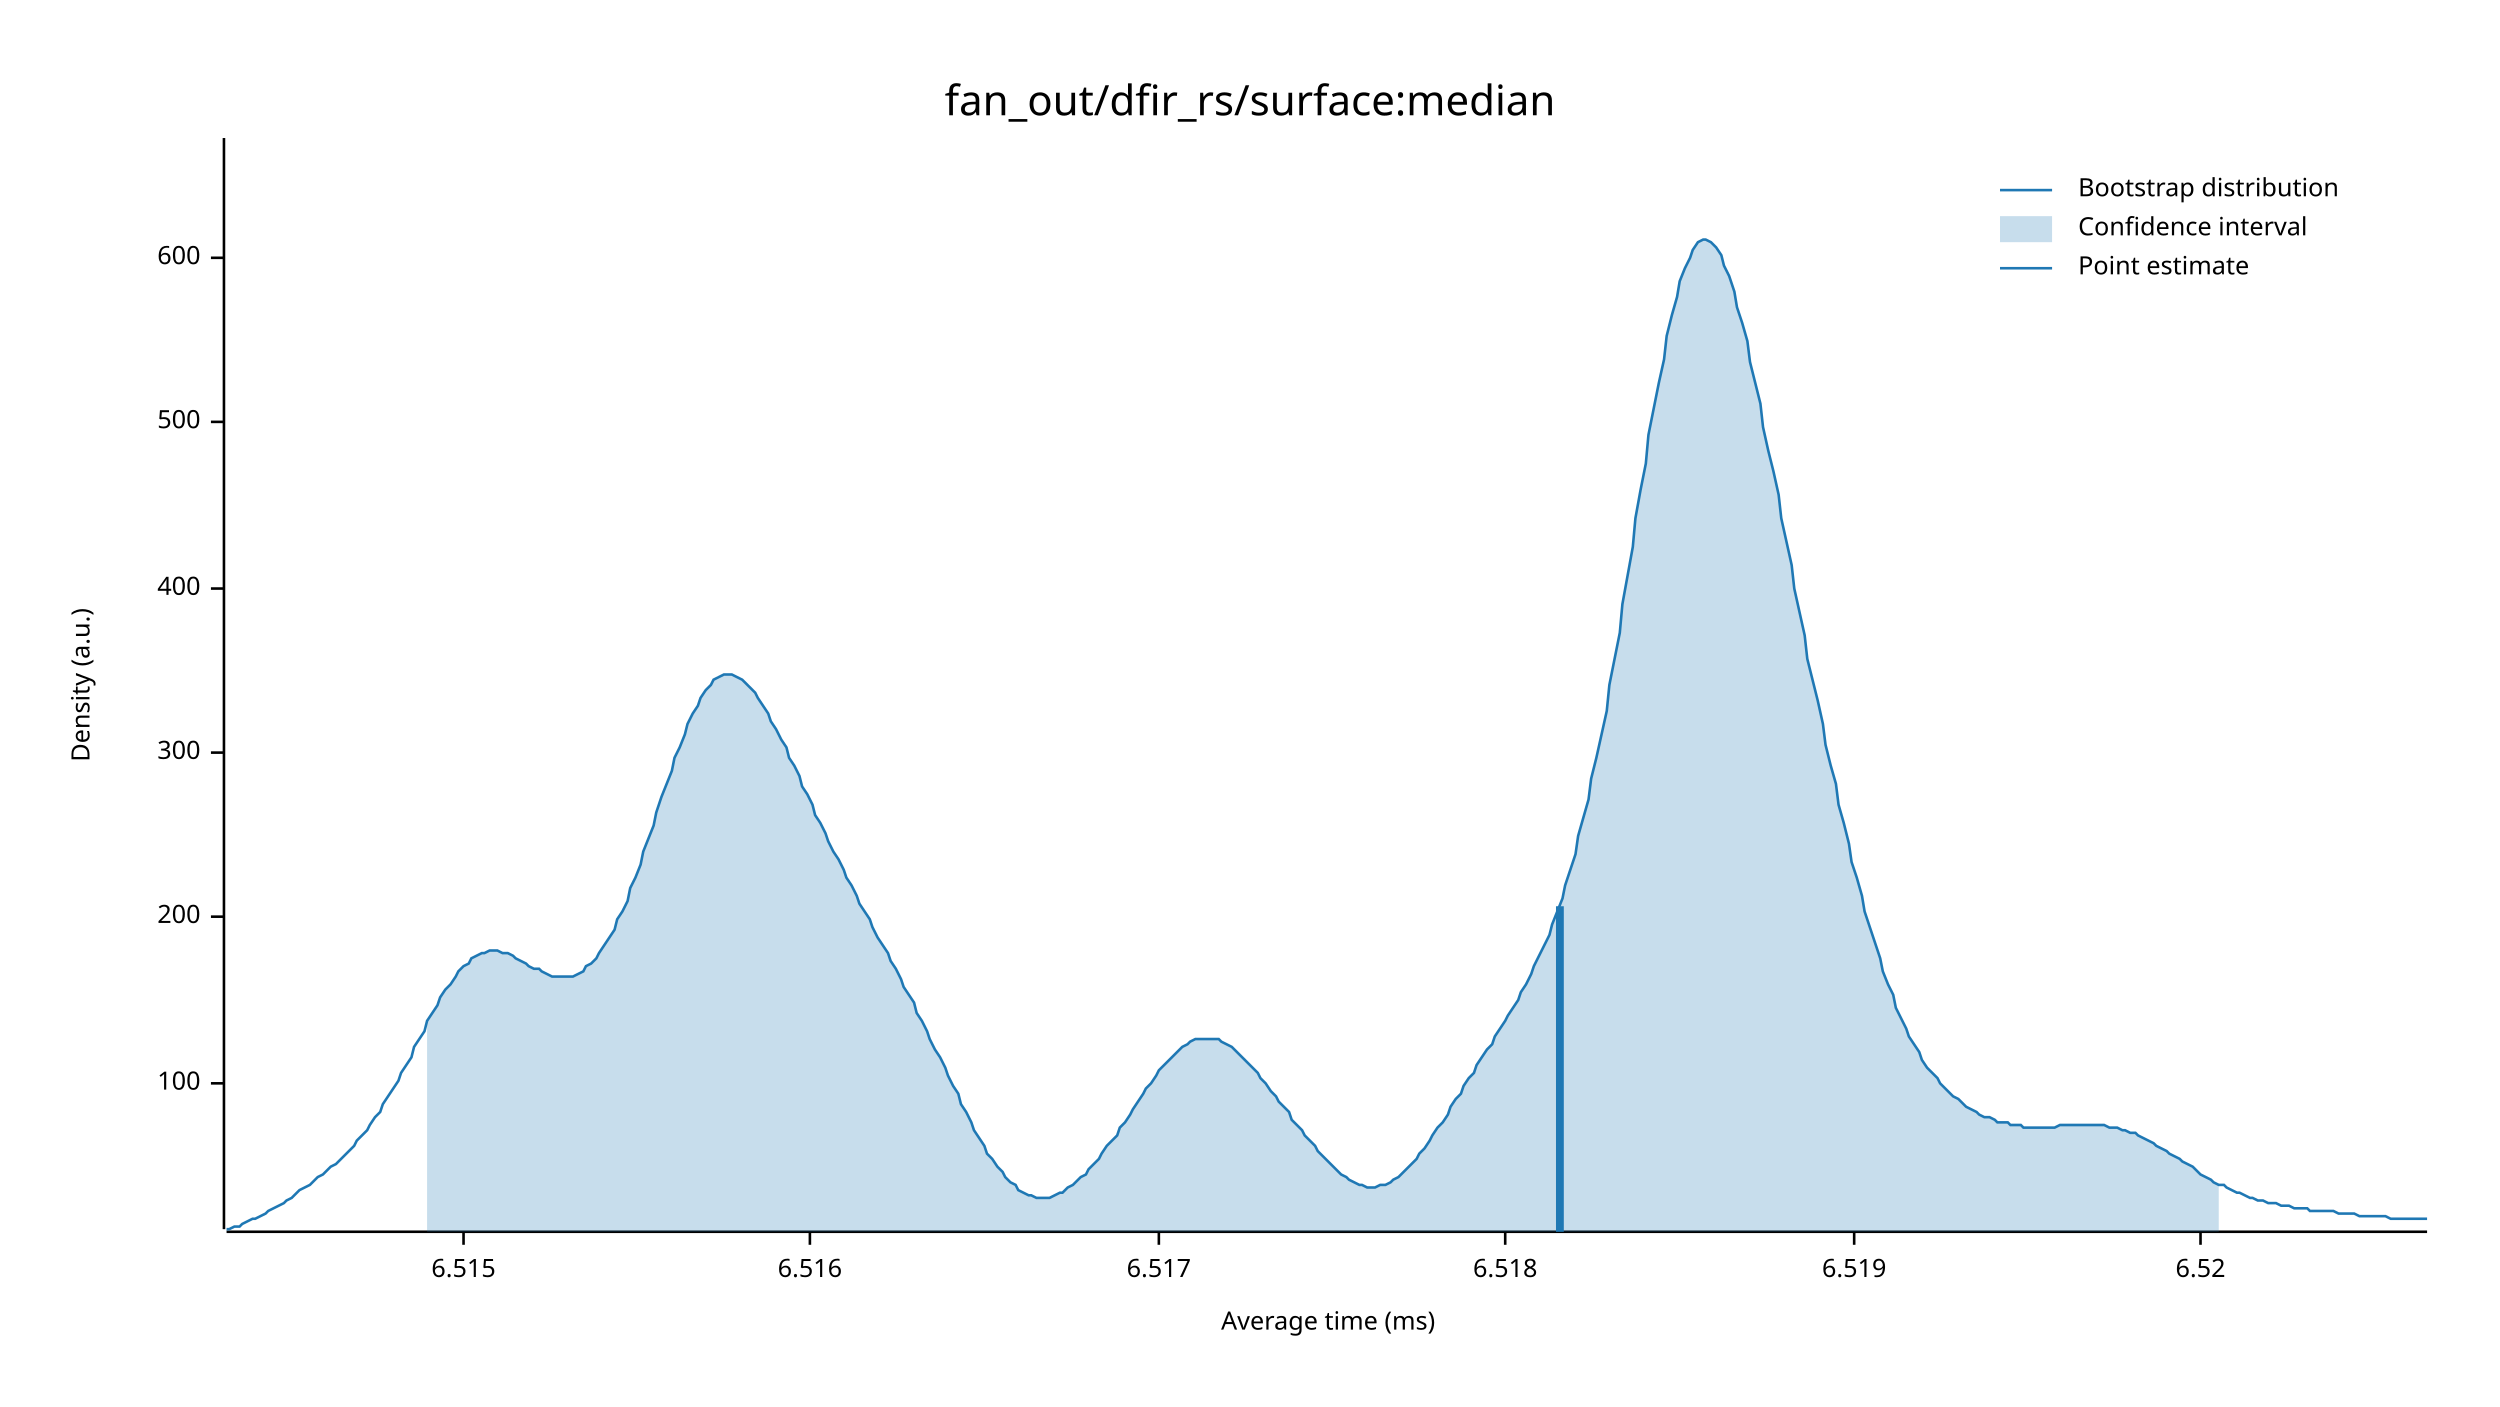
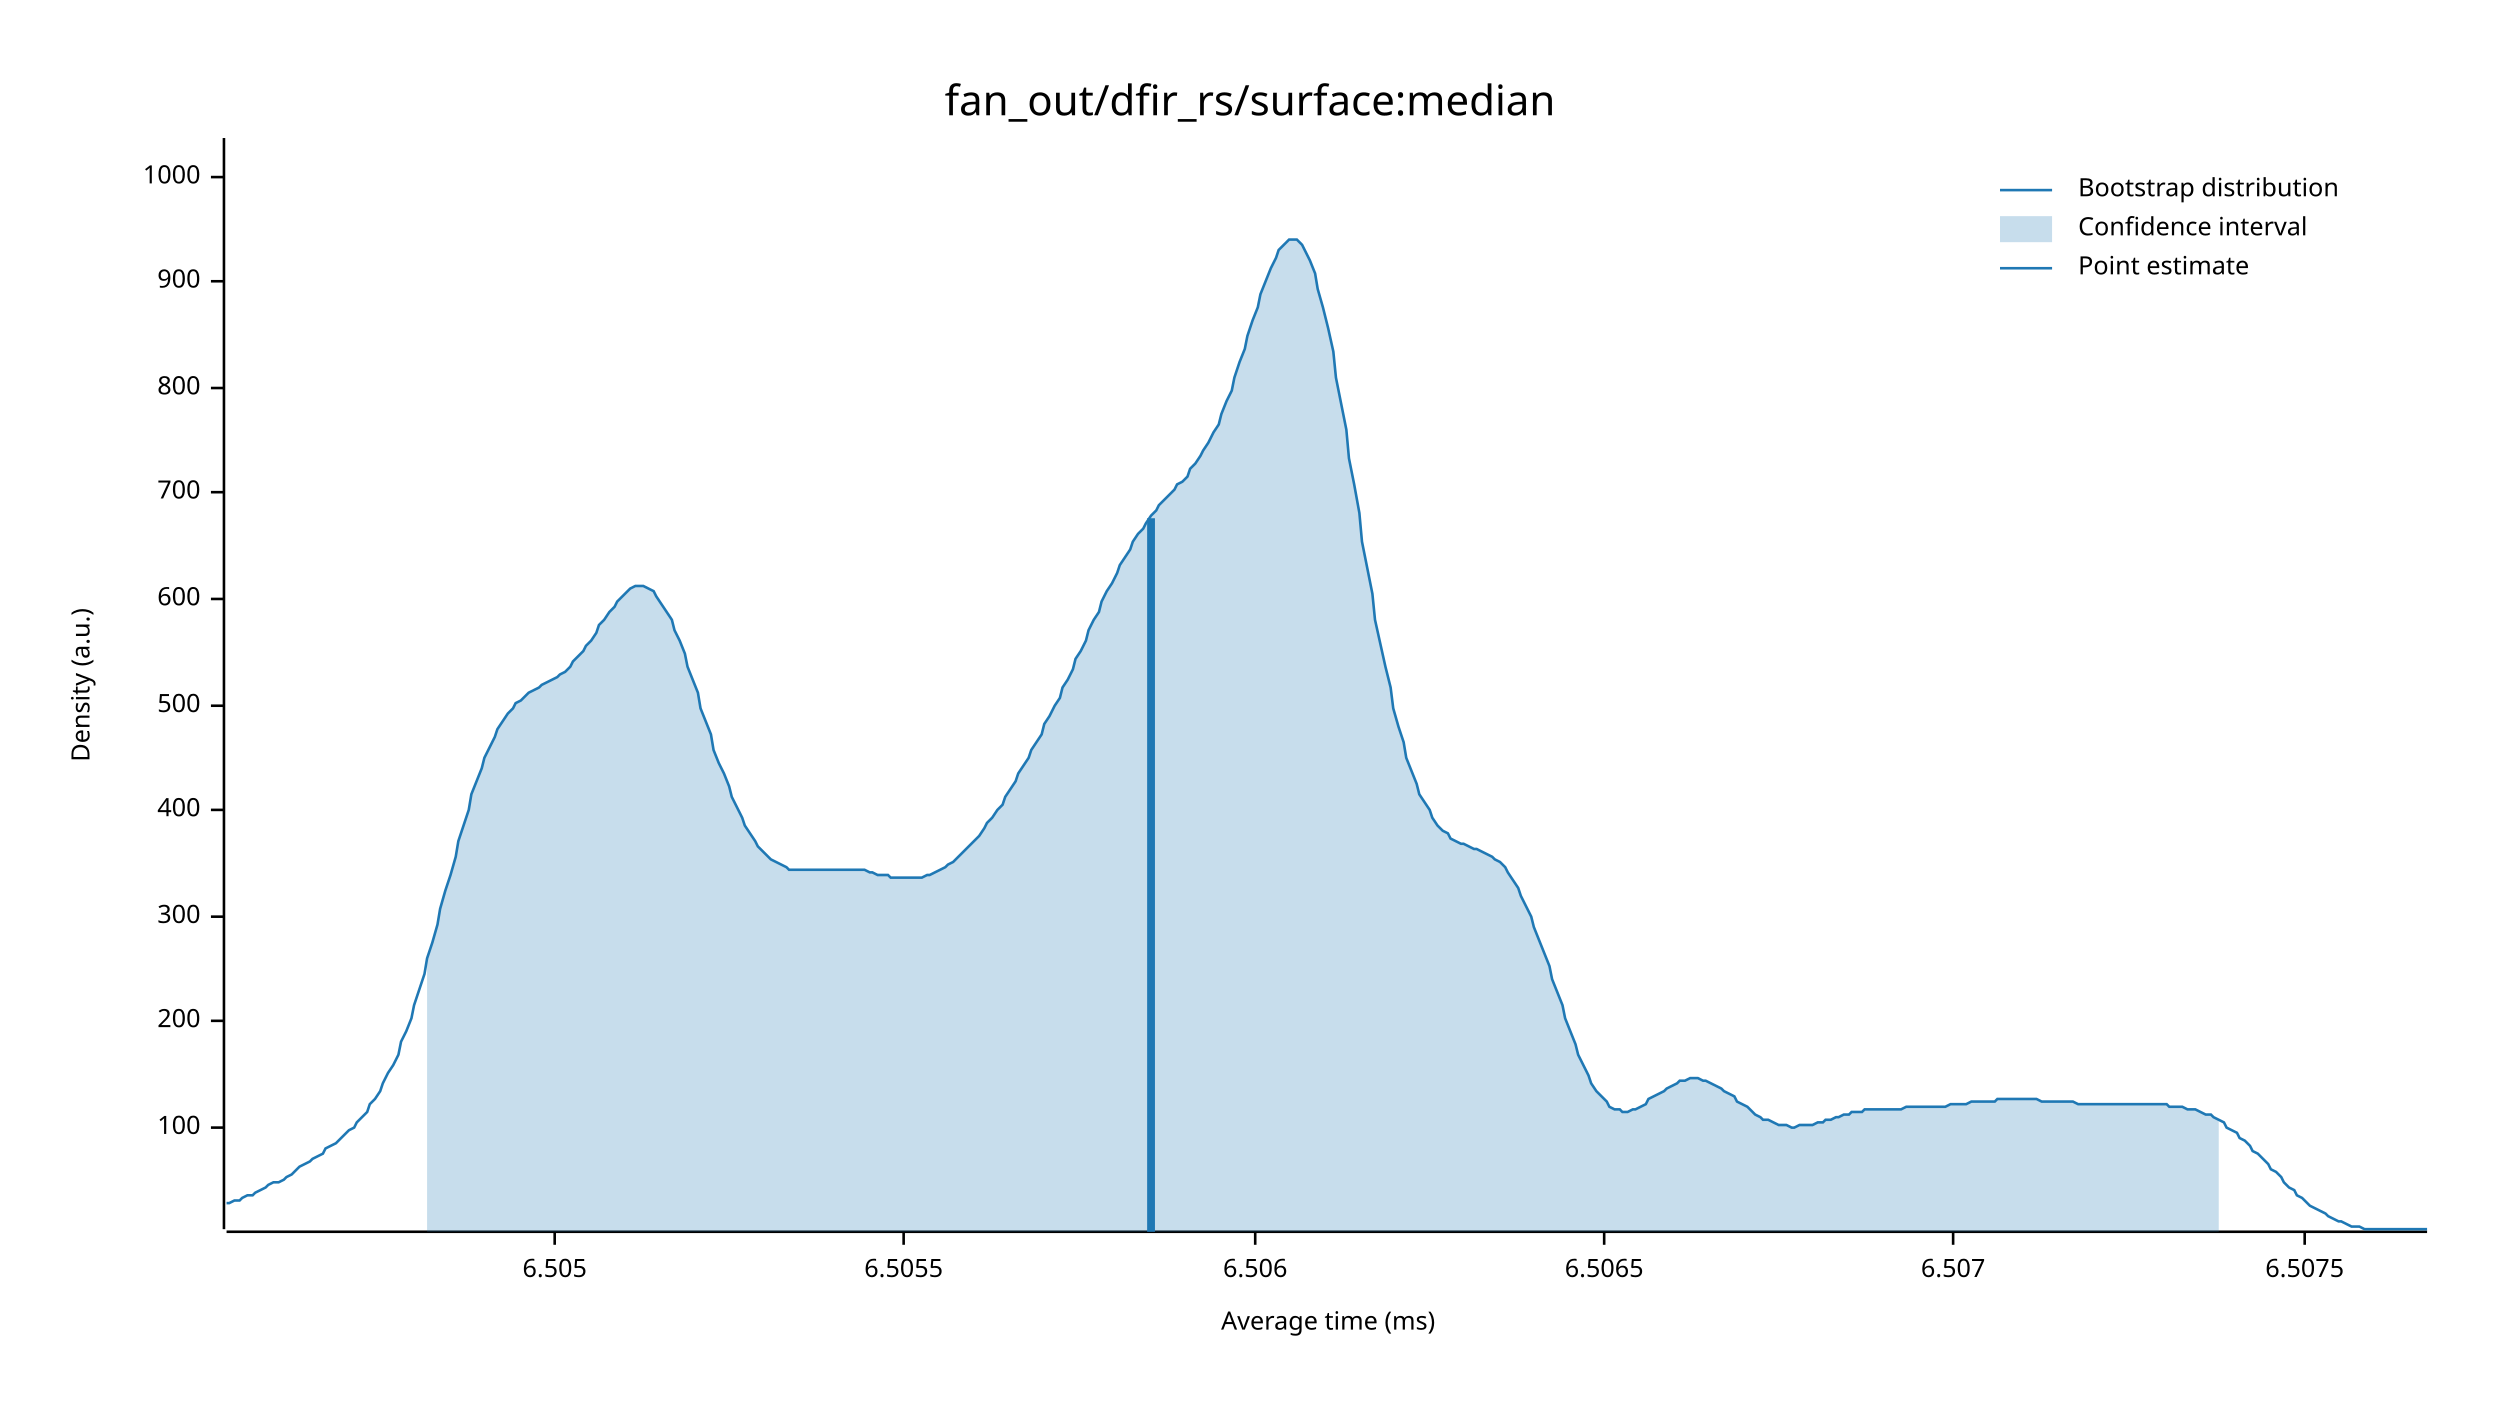
<svg xmlns="http://www.w3.org/2000/svg" width="960" height="540" viewBox="0 0 960 540">
  <text x="480" y="32" dy="0.76em" text-anchor="middle" font-family="sans-serif" font-size="16.129" opacity="1" fill="#000000">
fan_out/dfir_rs/surface:median
</text>
  <text x="27" y="263" dy="0.76em" text-anchor="middle" font-family="sans-serif" font-size="9.677" opacity="1" fill="#000000" transform="rotate(270, 27, 263)">
Density (a.u.)
</text>
  <text x="510" y="513" dy="-0.5ex" text-anchor="middle" font-family="sans-serif" font-size="9.677" opacity="1" fill="#000000">
Average time (ms)
</text>
  <polyline fill="none" opacity="1" stroke="#000000" stroke-width="1" points="86,53 86,472 " />
-   <text x="77" y="416" dy="0.5ex" text-anchor="end" font-family="sans-serif" font-size="9.677" opacity="1" fill="#000000">
+   <text x="77" y="433" dy="0.5ex" text-anchor="end" font-family="sans-serif" font-size="9.677" opacity="1" fill="#000000">
100
</text>
-   <polyline fill="none" opacity="1" stroke="#000000" stroke-width="1" points="81,416 86,416 " />
-   <text x="77" y="352" dy="0.5ex" text-anchor="end" font-family="sans-serif" font-size="9.677" opacity="1" fill="#000000">
+   <polyline fill="none" opacity="1" stroke="#000000" stroke-width="1" points="81,433 86,433 " />
+   <text x="77" y="392" dy="0.5ex" text-anchor="end" font-family="sans-serif" font-size="9.677" opacity="1" fill="#000000">
200
</text>
-   <polyline fill="none" opacity="1" stroke="#000000" stroke-width="1" points="81,352 86,352 " />
-   <text x="77" y="289" dy="0.5ex" text-anchor="end" font-family="sans-serif" font-size="9.677" opacity="1" fill="#000000">
+   <polyline fill="none" opacity="1" stroke="#000000" stroke-width="1" points="81,392 86,392 " />
+   <text x="77" y="352" dy="0.5ex" text-anchor="end" font-family="sans-serif" font-size="9.677" opacity="1" fill="#000000">
300
</text>
-   <polyline fill="none" opacity="1" stroke="#000000" stroke-width="1" points="81,289 86,289 " />
-   <text x="77" y="226" dy="0.5ex" text-anchor="end" font-family="sans-serif" font-size="9.677" opacity="1" fill="#000000">
+   <polyline fill="none" opacity="1" stroke="#000000" stroke-width="1" points="81,352 86,352 " />
+   <text x="77" y="311" dy="0.5ex" text-anchor="end" font-family="sans-serif" font-size="9.677" opacity="1" fill="#000000">
400
</text>
-   <polyline fill="none" opacity="1" stroke="#000000" stroke-width="1" points="81,226 86,226 " />
-   <text x="77" y="162" dy="0.5ex" text-anchor="end" font-family="sans-serif" font-size="9.677" opacity="1" fill="#000000">
+   <polyline fill="none" opacity="1" stroke="#000000" stroke-width="1" points="81,311 86,311 " />
+   <text x="77" y="271" dy="0.5ex" text-anchor="end" font-family="sans-serif" font-size="9.677" opacity="1" fill="#000000">
500
</text>
-   <polyline fill="none" opacity="1" stroke="#000000" stroke-width="1" points="81,162 86,162 " />
-   <text x="77" y="99" dy="0.5ex" text-anchor="end" font-family="sans-serif" font-size="9.677" opacity="1" fill="#000000">
+   <polyline fill="none" opacity="1" stroke="#000000" stroke-width="1" points="81,271 86,271 " />
+   <text x="77" y="230" dy="0.5ex" text-anchor="end" font-family="sans-serif" font-size="9.677" opacity="1" fill="#000000">
600
</text>
-   <polyline fill="none" opacity="1" stroke="#000000" stroke-width="1" points="81,99 86,99 " />
+   <polyline fill="none" opacity="1" stroke="#000000" stroke-width="1" points="81,230 86,230 " />
+   <text x="77" y="189" dy="0.5ex" text-anchor="end" font-family="sans-serif" font-size="9.677" opacity="1" fill="#000000">
+ 700
+ </text>
+   <polyline fill="none" opacity="1" stroke="#000000" stroke-width="1" points="81,189 86,189 " />
+   <text x="77" y="149" dy="0.5ex" text-anchor="end" font-family="sans-serif" font-size="9.677" opacity="1" fill="#000000">
+ 800
+ </text>
+   <polyline fill="none" opacity="1" stroke="#000000" stroke-width="1" points="81,149 86,149 " />
+   <text x="77" y="108" dy="0.5ex" text-anchor="end" font-family="sans-serif" font-size="9.677" opacity="1" fill="#000000">
+ 900
+ </text>
+   <polyline fill="none" opacity="1" stroke="#000000" stroke-width="1" points="81,108 86,108 " />
+   <text x="77" y="68" dy="0.5ex" text-anchor="end" font-family="sans-serif" font-size="9.677" opacity="1" fill="#000000">
+ 1000
+ </text>
+   <polyline fill="none" opacity="1" stroke="#000000" stroke-width="1" points="81,68 86,68 " />
  <polyline fill="none" opacity="1" stroke="#000000" stroke-width="1" points="87,473 932,473 " />
-   <text x="178" y="483" dy="0.76em" text-anchor="middle" font-family="sans-serif" font-size="9.677" opacity="1" fill="#000000">
- 6.515
+   <text x="213" y="483" dy="0.76em" text-anchor="middle" font-family="sans-serif" font-size="9.677" opacity="1" fill="#000000">
+ 6.505
</text>
-   <polyline fill="none" opacity="1" stroke="#000000" stroke-width="1" points="178,473 178,478 " />
-   <text x="311" y="483" dy="0.76em" text-anchor="middle" font-family="sans-serif" font-size="9.677" opacity="1" fill="#000000">
- 6.516
+   <polyline fill="none" opacity="1" stroke="#000000" stroke-width="1" points="213,473 213,478 " />
+   <text x="347" y="483" dy="0.76em" text-anchor="middle" font-family="sans-serif" font-size="9.677" opacity="1" fill="#000000">
+ 6.5055
</text>
-   <polyline fill="none" opacity="1" stroke="#000000" stroke-width="1" points="311,473 311,478 " />
-   <text x="445" y="483" dy="0.76em" text-anchor="middle" font-family="sans-serif" font-size="9.677" opacity="1" fill="#000000">
- 6.517
+   <polyline fill="none" opacity="1" stroke="#000000" stroke-width="1" points="347,473 347,478 " />
+   <text x="482" y="483" dy="0.76em" text-anchor="middle" font-family="sans-serif" font-size="9.677" opacity="1" fill="#000000">
+ 6.506
</text>
-   <polyline fill="none" opacity="1" stroke="#000000" stroke-width="1" points="445,473 445,478 " />
-   <text x="578" y="483" dy="0.76em" text-anchor="middle" font-family="sans-serif" font-size="9.677" opacity="1" fill="#000000">
- 6.518
+   <polyline fill="none" opacity="1" stroke="#000000" stroke-width="1" points="482,473 482,478 " />
+   <text x="616" y="483" dy="0.76em" text-anchor="middle" font-family="sans-serif" font-size="9.677" opacity="1" fill="#000000">
+ 6.5065
</text>
-   <polyline fill="none" opacity="1" stroke="#000000" stroke-width="1" points="578,473 578,478 " />
-   <text x="712" y="483" dy="0.76em" text-anchor="middle" font-family="sans-serif" font-size="9.677" opacity="1" fill="#000000">
- 6.519
+   <polyline fill="none" opacity="1" stroke="#000000" stroke-width="1" points="616,473 616,478 " />
+   <text x="750" y="483" dy="0.76em" text-anchor="middle" font-family="sans-serif" font-size="9.677" opacity="1" fill="#000000">
+ 6.507
</text>
-   <polyline fill="none" opacity="1" stroke="#000000" stroke-width="1" points="712,473 712,478 " />
-   <text x="845" y="483" dy="0.76em" text-anchor="middle" font-family="sans-serif" font-size="9.677" opacity="1" fill="#000000">
- 6.52
+   <polyline fill="none" opacity="1" stroke="#000000" stroke-width="1" points="750,473 750,478 " />
+   <text x="885" y="483" dy="0.76em" text-anchor="middle" font-family="sans-serif" font-size="9.677" opacity="1" fill="#000000">
+ 6.5075
</text>
-   <polyline fill="none" opacity="1" stroke="#000000" stroke-width="1" points="845,473 845,478 " />
-   <polyline fill="none" opacity="1" stroke="#1F78B4" stroke-width="1" points="87,472 88,472 90,471 92,471 93,470 95,469 97,468 98,468 100,467 102,466 103,465 105,464 107,463 109,462 110,461 112,460 114,458 115,457 117,456 119,455 120,454 122,452 124,451 125,450 127,448 129,447 131,445 132,444 134,442 136,440 137,438 139,436 141,434 142,432 144,429 146,427 147,424 149,421 151,418 153,415 154,412 156,409 158,406 159,402 161,399 163,396 164,392 166,389 168,386 169,383 171,380 173,378 175,375 176,373 178,371 180,370 181,368 183,367 185,366 186,366 188,365 190,365 191,365 193,366 195,366 197,367 198,368 200,369 202,370 203,371 205,372 207,372 208,373 210,374 212,375 214,375 215,375 217,375 219,375 220,375 222,374 224,373 225,371 227,370 229,368 230,366 232,363 234,360 236,357 237,353 239,350 241,346 242,341 244,337 246,332 247,327 249,322 251,317 252,312 254,306 256,301 258,296 259,291 261,287 263,282 264,278 266,274 268,271 269,268 271,265 273,263 274,261 276,260 278,259 280,259 281,259 283,260 285,261 286,262 288,264 290,266 291,268 293,271 295,274 296,277 298,280 300,284 302,287 303,291 305,294 307,298 308,302 310,305 312,309 313,313 315,316 317,320 318,323 320,327 322,330 324,334 325,337 327,340 329,344 330,347 332,350 334,353 335,356 337,360 339,363 341,366 342,369 344,372 346,376 347,379 349,382 351,385 352,389 354,392 356,396 357,399 359,403 361,406 363,410 364,413 366,417 368,420 369,424 371,427 373,431 374,434 376,437 378,440 379,443 381,445 383,448 385,450 386,452 388,454 390,455 391,457 393,458 395,459 396,459 398,460 400,460 401,460 403,460 405,459 407,458 408,458 410,456 412,455 413,454 415,452 417,451 418,449 420,447 422,445 423,443 425,440 427,438 429,436 430,433 432,431 434,428 435,426 437,423 439,420 440,418 442,416 444,413 445,411 447,409 449,407 451,405 452,404 454,402 456,401 457,400 459,399 461,399 462,399 464,399 466,399 468,399 469,400 471,401 473,402 474,403 476,405 478,407 479,408 481,410 483,412 484,414 486,416 488,419 490,421 491,423 493,425 495,427 496,430 498,432 500,434 501,436 503,438 505,440 506,442 508,444 510,446 512,448 513,449 515,451 517,452 518,453 520,454 522,455 523,455 525,456 527,456 528,456 530,455 532,455 534,454 535,453 537,452 539,450 540,449 542,447 544,445 545,443 547,441 549,438 550,436 552,433 554,431 556,428 557,425 559,422 561,420 562,417 564,414 566,412 567,409 569,406 571,403 573,401 574,398 576,395 578,392 579,390 581,387 583,384 584,381 586,378 588,374 589,371 591,367 593,363 595,359 596,355 598,350 600,345 601,340 603,334 605,328 606,321 608,314 610,307 611,299 613,291 615,282 617,273 618,263 620,253 622,243 623,232 625,221 627,210 628,199 630,188 632,178 633,167 635,157 637,147 639,138 640,129 642,121 644,114 645,108 647,103 649,99 650,96 652,93 654,92 655,92 657,93 659,95 661,98 662,102 664,106 666,112 667,118 669,124 671,131 672,139 674,147 676,155 677,164 679,173 681,181 683,190 684,199 686,208 688,217 689,226 691,235 693,244 694,253 696,261 698,269 700,278 701,286 703,294 705,301 706,309 708,316 710,324 711,331 713,337 715,344 716,350 718,356 720,362 722,368 723,373 725,378 727,382 728,387 730,391 732,395 733,398 735,401 737,404 738,407 740,410 742,412 744,414 745,416 747,418 749,420 750,421 752,422 754,424 755,425 757,426 759,427 760,428 762,429 764,429 766,430 767,431 769,431 771,431 772,432 774,432 776,432 777,433 779,433 781,433 782,433 784,433 786,433 788,433 789,433 791,432 793,432 794,432 796,432 798,432 799,432 801,432 803,432 804,432 806,432 808,432 810,433 811,433 813,433 815,434 816,434 818,435 820,435 821,436 823,437 825,438 827,439 828,440 830,441 832,442 833,443 835,444 837,445 838,446 840,447 842,448 843,449 845,451 847,452 849,453 850,454 852,455 854,455 855,456 857,457 859,458 860,458 862,459 864,460 865,460 867,461 869,461 871,462 872,462 874,462 876,463 877,463 879,463 881,464 882,464 884,464 886,464 887,465 889,465 891,465 893,465 894,465 896,465 898,466 899,466 901,466 903,466 904,466 906,467 908,467 909,467 911,467 913,467 915,467 916,467 918,468 920,468 921,468 923,468 925,468 926,468 928,468 930,468 932,468 " />
-   <polygon opacity="0.25" fill="#1F78B4" points="164,392 166,389 168,386 169,383 171,380 173,378 175,375 176,373 178,371 180,370 181,368 183,367 185,366 186,366 188,365 190,365 191,365 193,366 195,366 197,367 198,368 200,369 202,370 203,371 205,372 207,372 208,373 210,374 212,375 214,375 215,375 217,375 219,375 220,375 222,374 224,373 225,371 227,370 229,368 230,366 232,363 234,360 236,357 237,353 239,350 241,346 242,341 244,337 246,332 247,327 249,322 251,317 252,312 254,306 256,301 258,296 259,291 261,287 263,282 264,278 266,274 268,271 269,268 271,265 273,263 274,261 276,260 278,259 280,259 281,259 283,260 285,261 286,262 288,264 290,266 291,268 293,271 295,274 296,277 298,280 300,284 302,287 303,291 305,294 307,298 308,302 310,305 312,309 313,313 315,316 317,320 318,323 320,327 322,330 324,334 325,337 327,340 329,344 330,347 332,350 334,353 335,356 337,360 339,363 341,366 342,369 344,372 346,376 347,379 349,382 351,385 352,389 354,392 356,396 357,399 359,403 361,406 363,410 364,413 366,417 368,420 369,424 371,427 373,431 374,434 376,437 378,440 379,443 381,445 383,448 385,450 386,452 388,454 390,455 391,457 393,458 395,459 396,459 398,460 400,460 401,460 403,460 405,459 407,458 408,458 410,456 412,455 413,454 415,452 417,451 418,449 420,447 422,445 423,443 425,440 427,438 429,436 430,433 432,431 434,428 435,426 437,423 439,420 440,418 442,416 444,413 445,411 447,409 449,407 451,405 452,404 454,402 456,401 457,400 459,399 461,399 462,399 464,399 466,399 468,399 469,400 471,401 473,402 474,403 476,405 478,407 479,408 481,410 483,412 484,414 486,416 488,419 490,421 491,423 493,425 495,427 496,430 498,432 500,434 501,436 503,438 505,440 506,442 508,444 510,446 512,448 513,449 515,451 517,452 518,453 520,454 522,455 523,455 525,456 527,456 528,456 530,455 532,455 534,454 535,453 537,452 539,450 540,449 542,447 544,445 545,443 547,441 549,438 550,436 552,433 554,431 556,428 557,425 559,422 561,420 562,417 564,414 566,412 567,409 569,406 571,403 573,401 574,398 576,395 578,392 579,390 581,387 583,384 584,381 586,378 588,374 589,371 591,367 593,363 595,359 596,355 598,350 600,345 601,340 603,334 605,328 606,321 608,314 610,307 611,299 613,291 615,282 617,273 618,263 620,253 622,243 623,232 625,221 627,210 628,199 630,188 632,178 633,167 635,157 637,147 639,138 640,129 642,121 644,114 645,108 647,103 649,99 650,96 652,93 654,92 655,92 657,93 659,95 661,98 662,102 664,106 666,112 667,118 669,124 671,131 672,139 674,147 676,155 677,164 679,173 681,181 683,190 684,199 686,208 688,217 689,226 691,235 693,244 694,253 696,261 698,269 700,278 701,286 703,294 705,301 706,309 708,316 710,324 711,331 713,337 715,344 716,350 718,356 720,362 722,368 723,373 725,378 727,382 728,387 730,391 732,395 733,398 735,401 737,404 738,407 740,410 742,412 744,414 745,416 747,418 749,420 750,421 752,422 754,424 755,425 757,426 759,427 760,428 762,429 764,429 766,430 767,431 769,431 771,431 772,432 774,432 776,432 777,433 779,433 781,433 782,433 784,433 786,433 788,433 789,433 791,432 793,432 794,432 796,432 798,432 799,432 801,432 803,432 804,432 806,432 808,432 810,433 811,433 813,433 815,434 816,434 818,435 820,435 821,436 823,437 825,438 827,439 828,440 830,441 832,442 833,443 835,444 837,445 838,446 840,447 842,448 843,449 845,451 847,452 849,453 850,454 852,455 852,473 164,473 " />
-   <polyline fill="none" opacity="1" stroke="#1F78B4" stroke-width="3" points="599,473 599,348 " />
+   <polyline fill="none" opacity="1" stroke="#000000" stroke-width="1" points="885,473 885,478 " />
+   <polyline fill="none" opacity="1" stroke="#1F78B4" stroke-width="1" points="87,462 88,462 90,461 92,461 93,460 95,459 97,459 98,458 100,457 102,456 103,455 105,454 107,454 109,453 110,452 112,451 114,449 115,448 117,447 119,446 120,445 122,444 124,443 125,441 127,440 129,439 131,437 132,436 134,434 136,433 137,431 139,429 141,427 142,424 144,422 146,419 147,416 149,412 151,409 153,405 154,400 156,396 158,391 159,386 161,380 163,374 164,368 166,362 168,355 169,349 171,342 173,336 175,329 176,323 178,317 180,311 181,305 183,300 185,295 186,291 188,287 190,283 191,280 193,277 195,274 197,272 198,270 200,269 202,267 203,266 205,265 207,264 208,263 210,262 212,261 214,260 215,259 217,258 219,256 220,254 222,252 224,250 225,248 227,246 229,243 230,240 232,238 234,235 236,233 237,231 239,229 241,227 242,226 244,225 246,225 247,225 249,226 251,227 252,229 254,232 256,235 258,238 259,242 261,246 263,251 264,256 266,261 268,266 269,272 271,277 273,282 274,288 276,293 278,297 280,302 281,306 283,310 285,314 286,317 288,320 290,323 291,325 293,327 295,329 296,330 298,331 300,332 302,333 303,334 305,334 307,334 308,334 310,334 312,334 313,334 315,334 317,334 318,334 320,334 322,334 324,334 325,334 327,334 329,334 330,334 332,334 334,335 335,335 337,336 339,336 341,336 342,337 344,337 346,337 347,337 349,337 351,337 352,337 354,337 356,336 357,336 359,335 361,334 363,333 364,332 366,331 368,329 369,328 371,326 373,324 374,323 376,321 378,318 379,316 381,314 383,311 385,309 386,306 388,303 390,300 391,297 393,294 395,291 396,288 398,285 400,282 401,278 403,275 405,271 407,268 408,264 410,261 412,257 413,253 415,250 417,246 418,242 420,238 422,235 423,231 425,227 427,224 429,220 430,217 432,214 434,211 435,208 437,205 439,203 440,201 442,198 444,196 445,194 447,192 449,190 451,188 452,186 454,185 456,183 457,180 459,178 461,175 462,173 464,170 466,166 468,163 469,159 471,154 473,150 474,145 476,139 478,134 479,129 481,123 483,118 484,113 486,108 488,103 490,99 491,96 493,94 495,92 496,92 498,92 500,94 501,96 503,100 505,105 506,111 508,118 510,126 512,135 513,145 515,155 517,165 518,176 520,186 522,197 523,208 525,218 527,228 528,238 530,247 532,256 534,264 535,272 537,279 539,285 540,291 542,296 544,301 545,305 547,308 549,311 550,314 552,317 554,319 556,320 557,322 559,323 561,324 562,324 564,325 566,326 567,326 569,327 571,328 573,329 574,330 576,331 578,333 579,335 581,338 583,341 584,344 586,348 588,352 589,356 591,361 593,366 595,371 596,376 598,381 600,386 601,391 603,396 605,401 606,405 608,409 610,413 611,416 613,419 615,421 617,423 618,425 620,426 622,426 623,427 625,427 627,426 628,426 630,425 632,424 633,422 635,421 637,420 639,419 640,418 642,417 644,416 645,415 647,415 649,414 650,414 652,414 654,415 655,415 657,416 659,417 661,418 662,419 664,420 666,421 667,423 669,424 671,425 672,426 674,428 676,429 677,430 679,430 681,431 683,432 684,432 686,432 688,433 689,433 691,432 693,432 694,432 696,432 698,431 700,431 701,430 703,430 705,429 706,429 708,428 710,428 711,427 713,427 715,427 716,426 718,426 720,426 722,426 723,426 725,426 727,426 728,426 730,426 732,425 733,425 735,425 737,425 738,425 740,425 742,425 744,425 745,425 747,425 749,424 750,424 752,424 754,424 755,424 757,423 759,423 760,423 762,423 764,423 766,423 767,422 769,422 771,422 772,422 774,422 776,422 777,422 779,422 781,422 782,422 784,423 786,423 788,423 789,423 791,423 793,423 794,423 796,423 798,424 799,424 801,424 803,424 804,424 806,424 808,424 810,424 811,424 813,424 815,424 816,424 818,424 820,424 821,424 823,424 825,424 827,424 828,424 830,424 832,424 833,425 835,425 837,425 838,425 840,426 842,426 843,426 845,427 847,428 849,428 850,429 852,430 854,431 855,433 857,434 859,435 860,437 862,438 864,440 865,442 867,443 869,445 871,447 872,449 874,450 876,452 877,454 879,456 881,457 882,459 884,460 886,462 887,463 889,464 891,465 893,466 894,467 896,468 898,469 899,469 901,470 903,471 904,471 906,471 908,472 909,472 911,472 913,472 915,472 916,472 918,472 920,472 921,472 923,472 925,472 926,472 928,472 930,472 932,472 " />
+   <polygon opacity="0.25" fill="#1F78B4" points="164,368 166,362 168,355 169,349 171,342 173,336 175,329 176,323 178,317 180,311 181,305 183,300 185,295 186,291 188,287 190,283 191,280 193,277 195,274 197,272 198,270 200,269 202,267 203,266 205,265 207,264 208,263 210,262 212,261 214,260 215,259 217,258 219,256 220,254 222,252 224,250 225,248 227,246 229,243 230,240 232,238 234,235 236,233 237,231 239,229 241,227 242,226 244,225 246,225 247,225 249,226 251,227 252,229 254,232 256,235 258,238 259,242 261,246 263,251 264,256 266,261 268,266 269,272 271,277 273,282 274,288 276,293 278,297 280,302 281,306 283,310 285,314 286,317 288,320 290,323 291,325 293,327 295,329 296,330 298,331 300,332 302,333 303,334 305,334 307,334 308,334 310,334 312,334 313,334 315,334 317,334 318,334 320,334 322,334 324,334 325,334 327,334 329,334 330,334 332,334 334,335 335,335 337,336 339,336 341,336 342,337 344,337 346,337 347,337 349,337 351,337 352,337 354,337 356,336 357,336 359,335 361,334 363,333 364,332 366,331 368,329 369,328 371,326 373,324 374,323 376,321 378,318 379,316 381,314 383,311 385,309 386,306 388,303 390,300 391,297 393,294 395,291 396,288 398,285 400,282 401,278 403,275 405,271 407,268 408,264 410,261 412,257 413,253 415,250 417,246 418,242 420,238 422,235 423,231 425,227 427,224 429,220 430,217 432,214 434,211 435,208 437,205 439,203 440,201 442,198 444,196 445,194 447,192 449,190 451,188 452,186 454,185 456,183 457,180 459,178 461,175 462,173 464,170 466,166 468,163 469,159 471,154 473,150 474,145 476,139 478,134 479,129 481,123 483,118 484,113 486,108 488,103 490,99 491,96 493,94 495,92 496,92 498,92 500,94 501,96 503,100 505,105 506,111 508,118 510,126 512,135 513,145 515,155 517,165 518,176 520,186 522,197 523,208 525,218 527,228 528,238 530,247 532,256 534,264 535,272 537,279 539,285 540,291 542,296 544,301 545,305 547,308 549,311 550,314 552,317 554,319 556,320 557,322 559,323 561,324 562,324 564,325 566,326 567,326 569,327 571,328 573,329 574,330 576,331 578,333 579,335 581,338 583,341 584,344 586,348 588,352 589,356 591,361 593,366 595,371 596,376 598,381 600,386 601,391 603,396 605,401 606,405 608,409 610,413 611,416 613,419 615,421 617,423 618,425 620,426 622,426 623,427 625,427 627,426 628,426 630,425 632,424 633,422 635,421 637,420 639,419 640,418 642,417 644,416 645,415 647,415 649,414 650,414 652,414 654,415 655,415 657,416 659,417 661,418 662,419 664,420 666,421 667,423 669,424 671,425 672,426 674,428 676,429 677,430 679,430 681,431 683,432 684,432 686,432 688,433 689,433 691,432 693,432 694,432 696,432 698,431 700,431 701,430 703,430 705,429 706,429 708,428 710,428 711,427 713,427 715,427 716,426 718,426 720,426 722,426 723,426 725,426 727,426 728,426 730,426 732,425 733,425 735,425 737,425 738,425 740,425 742,425 744,425 745,425 747,425 749,424 750,424 752,424 754,424 755,424 757,423 759,423 760,423 762,423 764,423 766,423 767,422 769,422 771,422 772,422 774,422 776,422 777,422 779,422 781,422 782,422 784,423 786,423 788,423 789,423 791,423 793,423 794,423 796,423 798,424 799,424 801,424 803,424 804,424 806,424 808,424 810,424 811,424 813,424 815,424 816,424 818,424 820,424 821,424 823,424 825,424 827,424 828,424 830,424 832,424 833,425 835,425 837,425 838,425 840,426 842,426 843,426 845,427 847,428 849,428 850,429 852,430 852,473 164,473 " />
+   <polyline fill="none" opacity="1" stroke="#1F78B4" stroke-width="3" points="442,473 442,199 " />
  <text x="798" y="68" dy="0.76em" text-anchor="start" font-family="sans-serif" font-size="9.677" opacity="1" fill="#000000">
Bootstrap distribution
</text>
  <text x="798" y="83" dy="0.76em" text-anchor="start" font-family="sans-serif" font-size="9.677" opacity="1" fill="#000000">
Confidence interval
</text>
  <text x="798" y="98" dy="0.76em" text-anchor="start" font-family="sans-serif" font-size="9.677" opacity="1" fill="#000000">
Point estimate
</text>
  <polyline fill="none" opacity="1" stroke="#1F78B4" stroke-width="1" points="768,73 788,73 " />
  <rect x="768" y="83" width="20" height="10" opacity="0.25" fill="#1F78B4" stroke="none" />
  <polyline fill="none" opacity="1" stroke="#1F78B4" stroke-width="1" points="768,103 788,103 " />
</svg>
